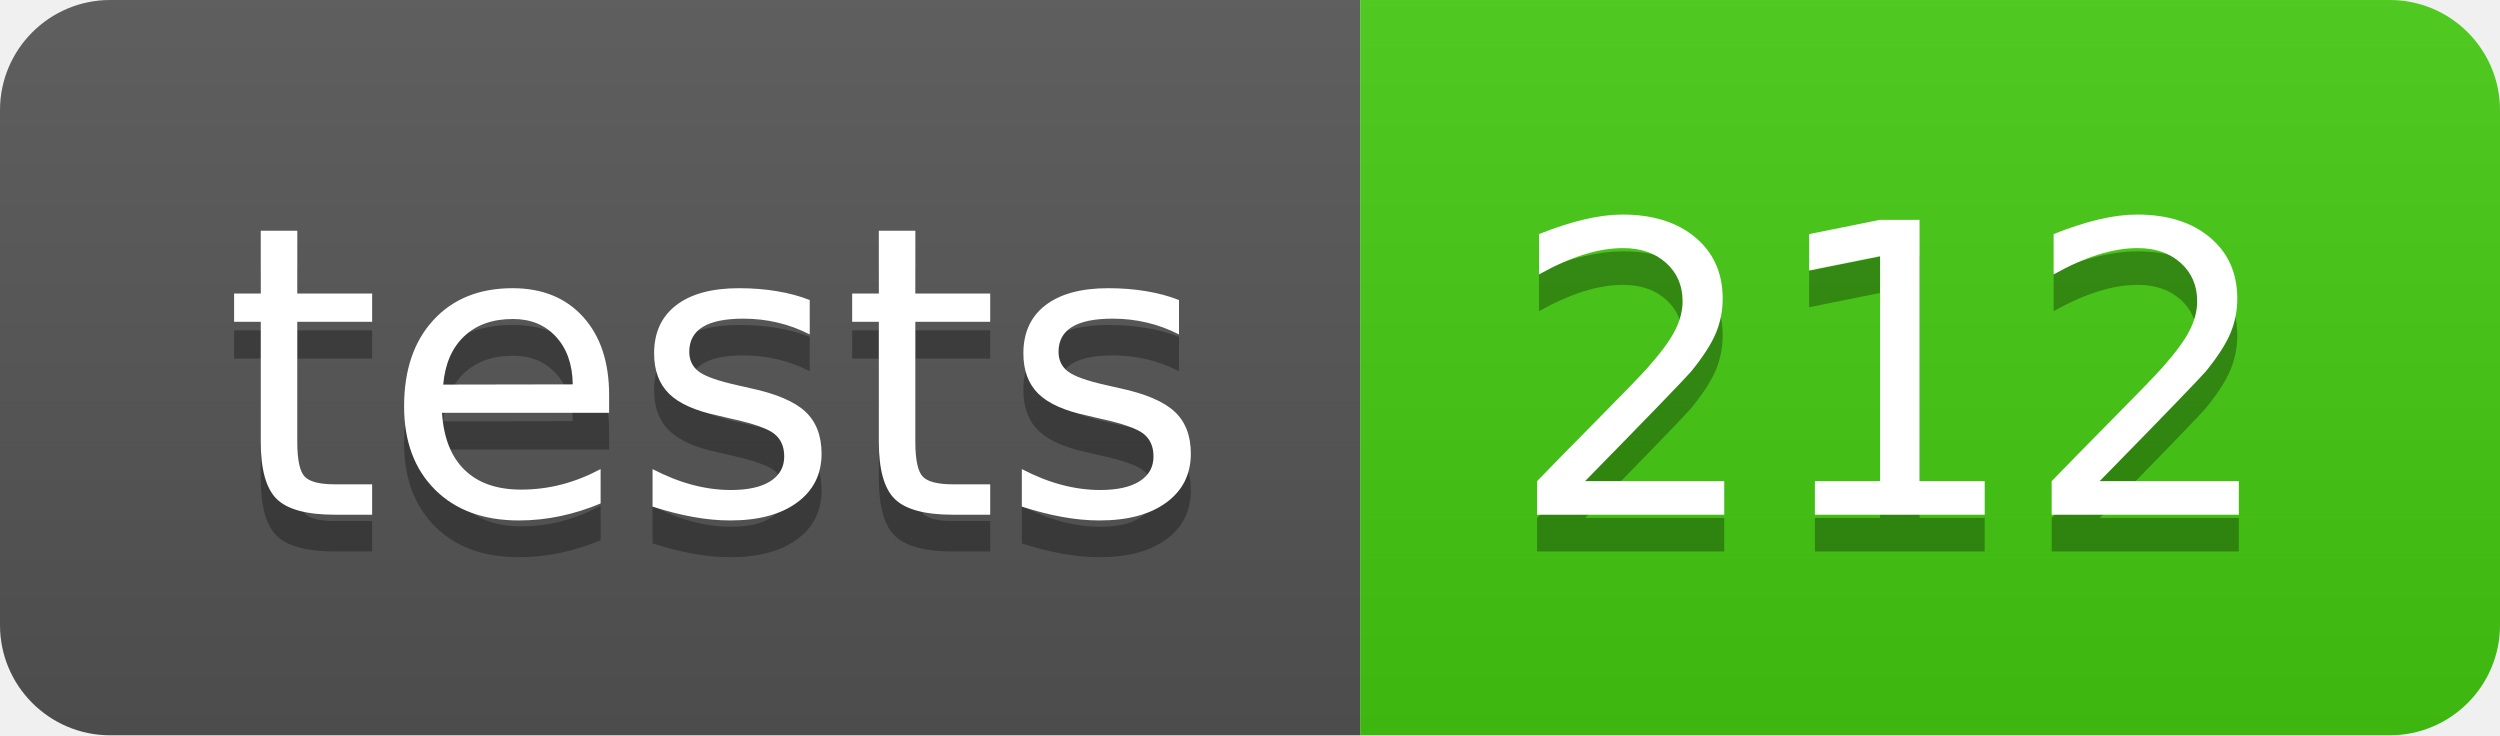
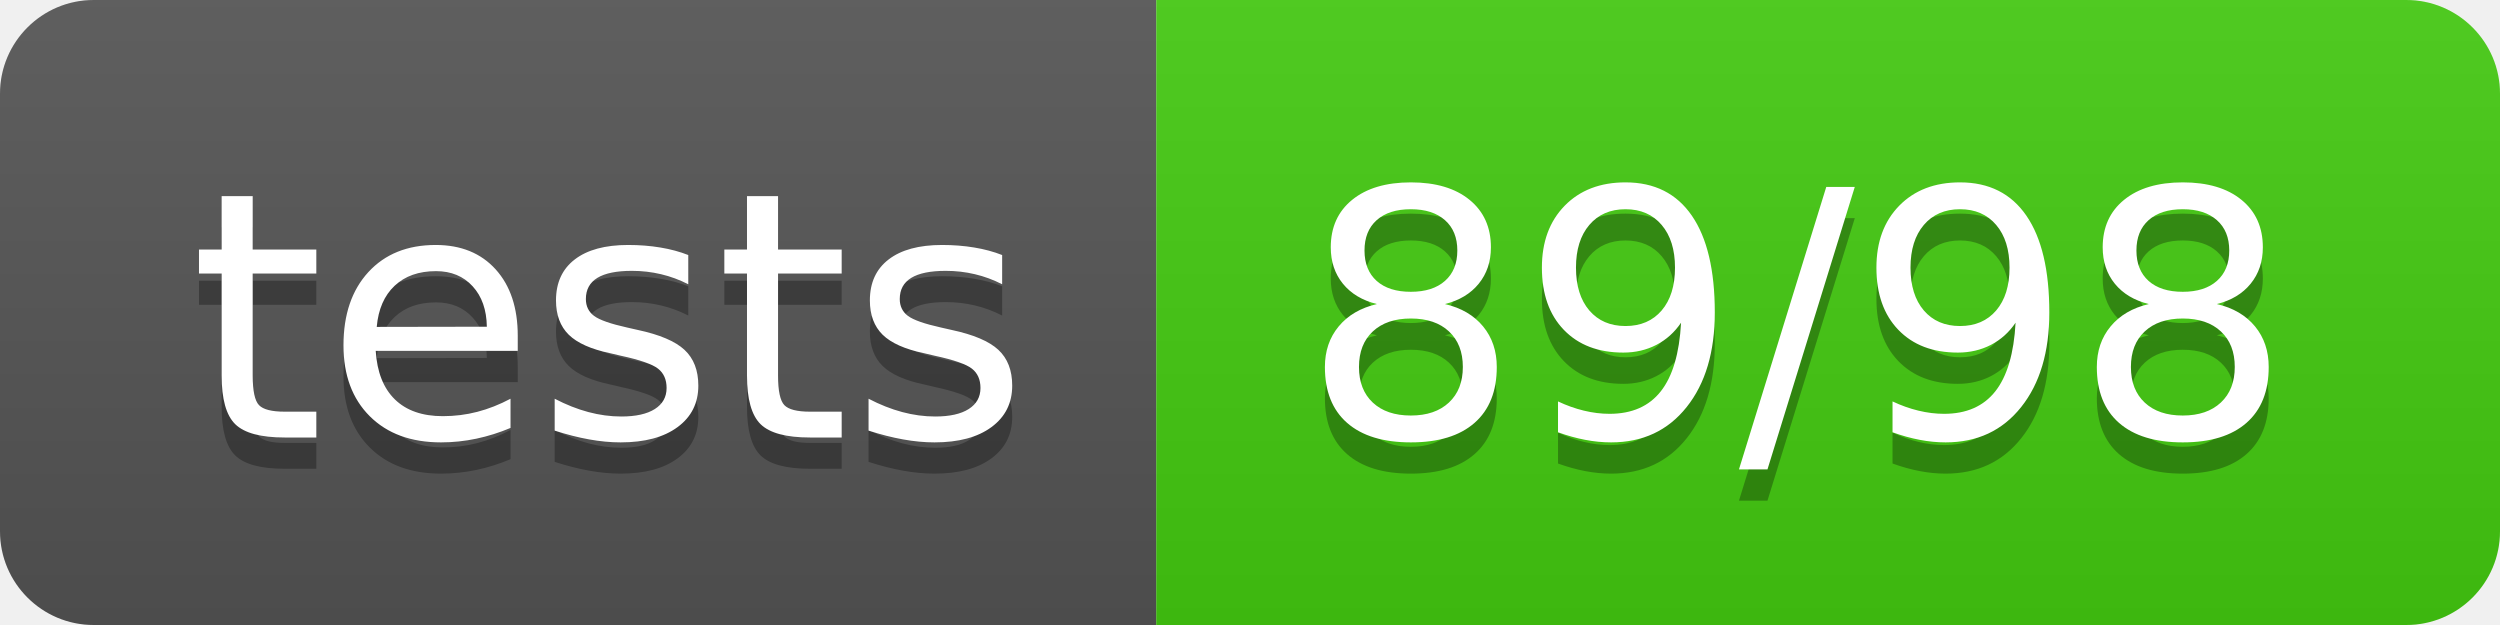
- <svg xmlns="http://www.w3.org/2000/svg" width="68" height="20" role="img" aria-label="tests: 212">
+ <svg xmlns="http://www.w3.org/2000/svg" width="80" height="20" role="img" aria-label="tests: 89/98">
  <linearGradient id="s" x2="0" y2="100%">
    <stop offset="0" stop-color="#bbb" stop-opacity=".1" />
    <stop offset="1" stop-opacity=".1" />
  </linearGradient>
  <clipPath id="r">
-     <rect width="68" height="20" rx="3" fill="#fff" />
+     <rect width="80" height="20" rx="3" fill="#fff" />
  </clipPath>
  <g clip-path="url(#r)">
    <rect width="37" height="20" fill="#555" />
-     <rect x="37" width="31" height="20" fill="#4c1" />
-     <rect width="68" height="20" fill="url(#s)" />
+     <rect x="37" width="43" height="20" fill="#4c1" />
+     <rect width="80" height="20" fill="url(#s)" />
  </g>
  <g fill="#fff" text-anchor="middle" font-family="Verdana,Geneva,DejaVu Sans,sans-serif" text-rendering="geometricPrecision" font-size="110">
    <text aria-hidden="true" x="195.0" y="150" fill="#010101" fill-opacity=".3" transform="scale(.1)" textLength="270">tests</text>
    <text x="195.0" y="140" transform="scale(.1)" fill="#fff" textLength="270">tests</text>
-     <text aria-hidden="true" x="515.0" y="150" fill="#010101" fill-opacity=".3" transform="scale(.1)" textLength="210">212</text>
-     <text x="515.0" y="140" transform="scale(.1)" fill="#fff" textLength="210">212</text>
+     <text aria-hidden="true" x="575.0" y="150" fill="#010101" fill-opacity=".3" transform="scale(.1)" textLength="330">89/98</text>
+     <text x="575.0" y="140" transform="scale(.1)" fill="#fff" textLength="330">89/98</text>
  </g>
</svg>
